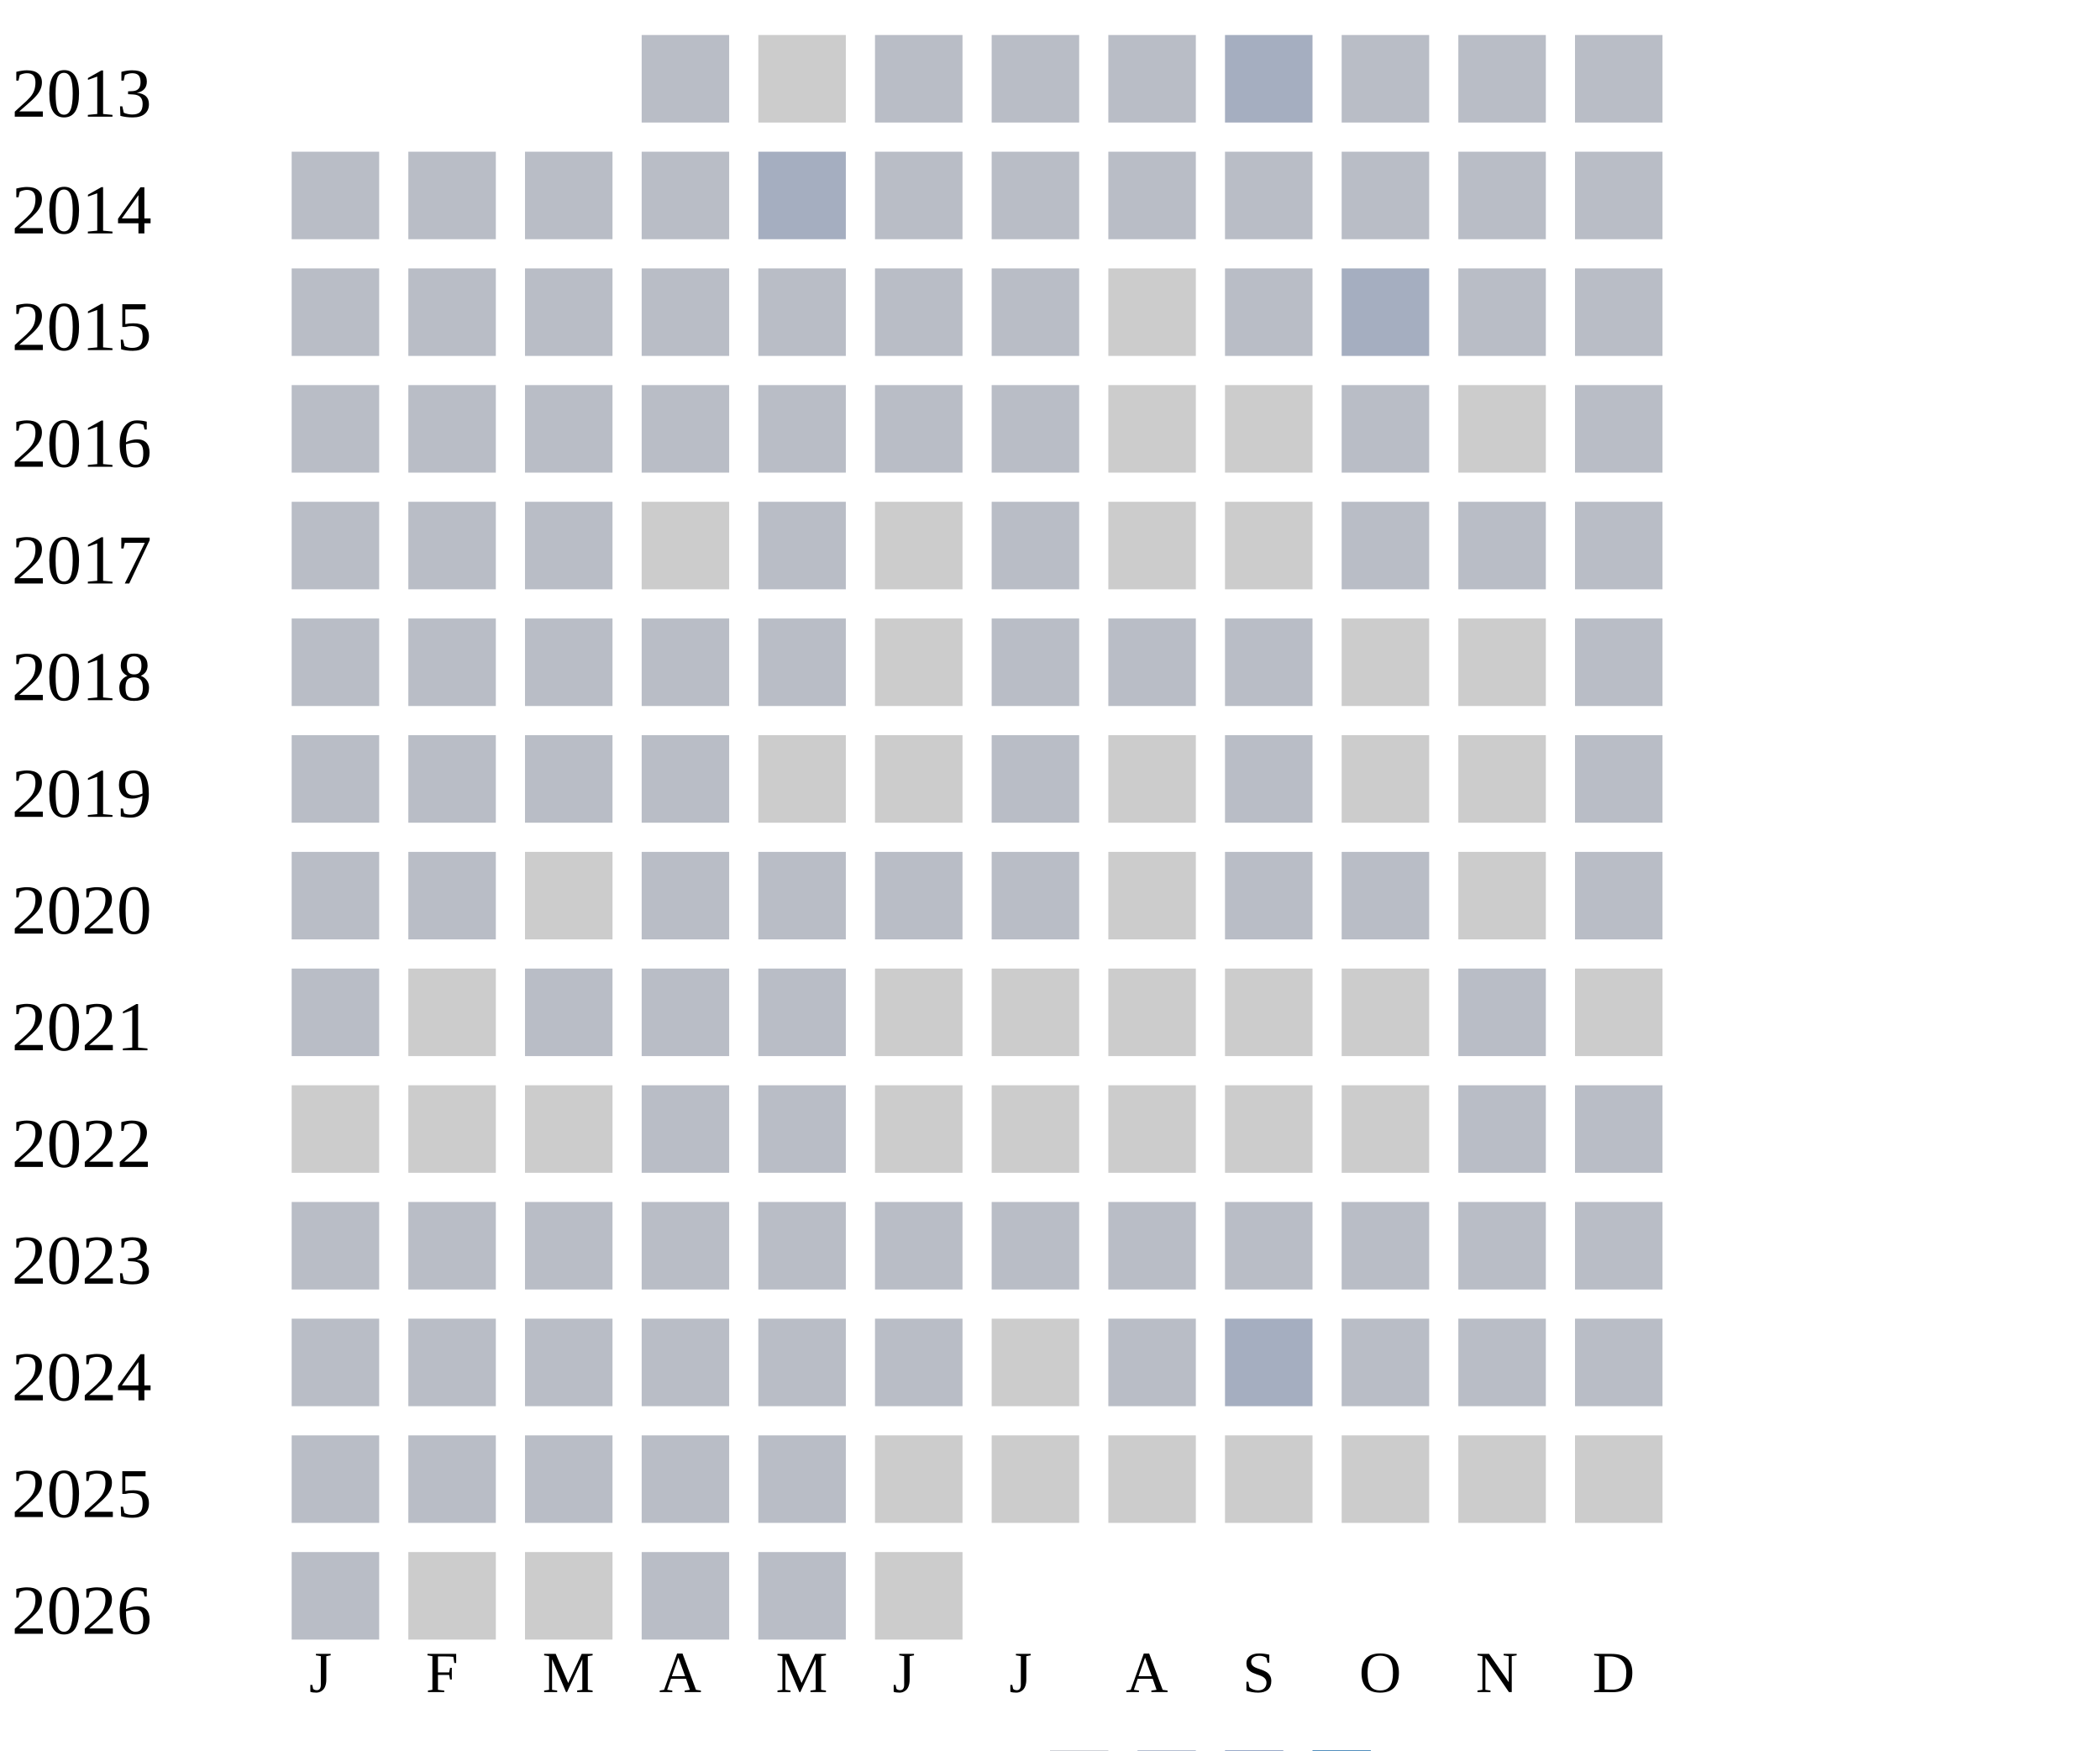
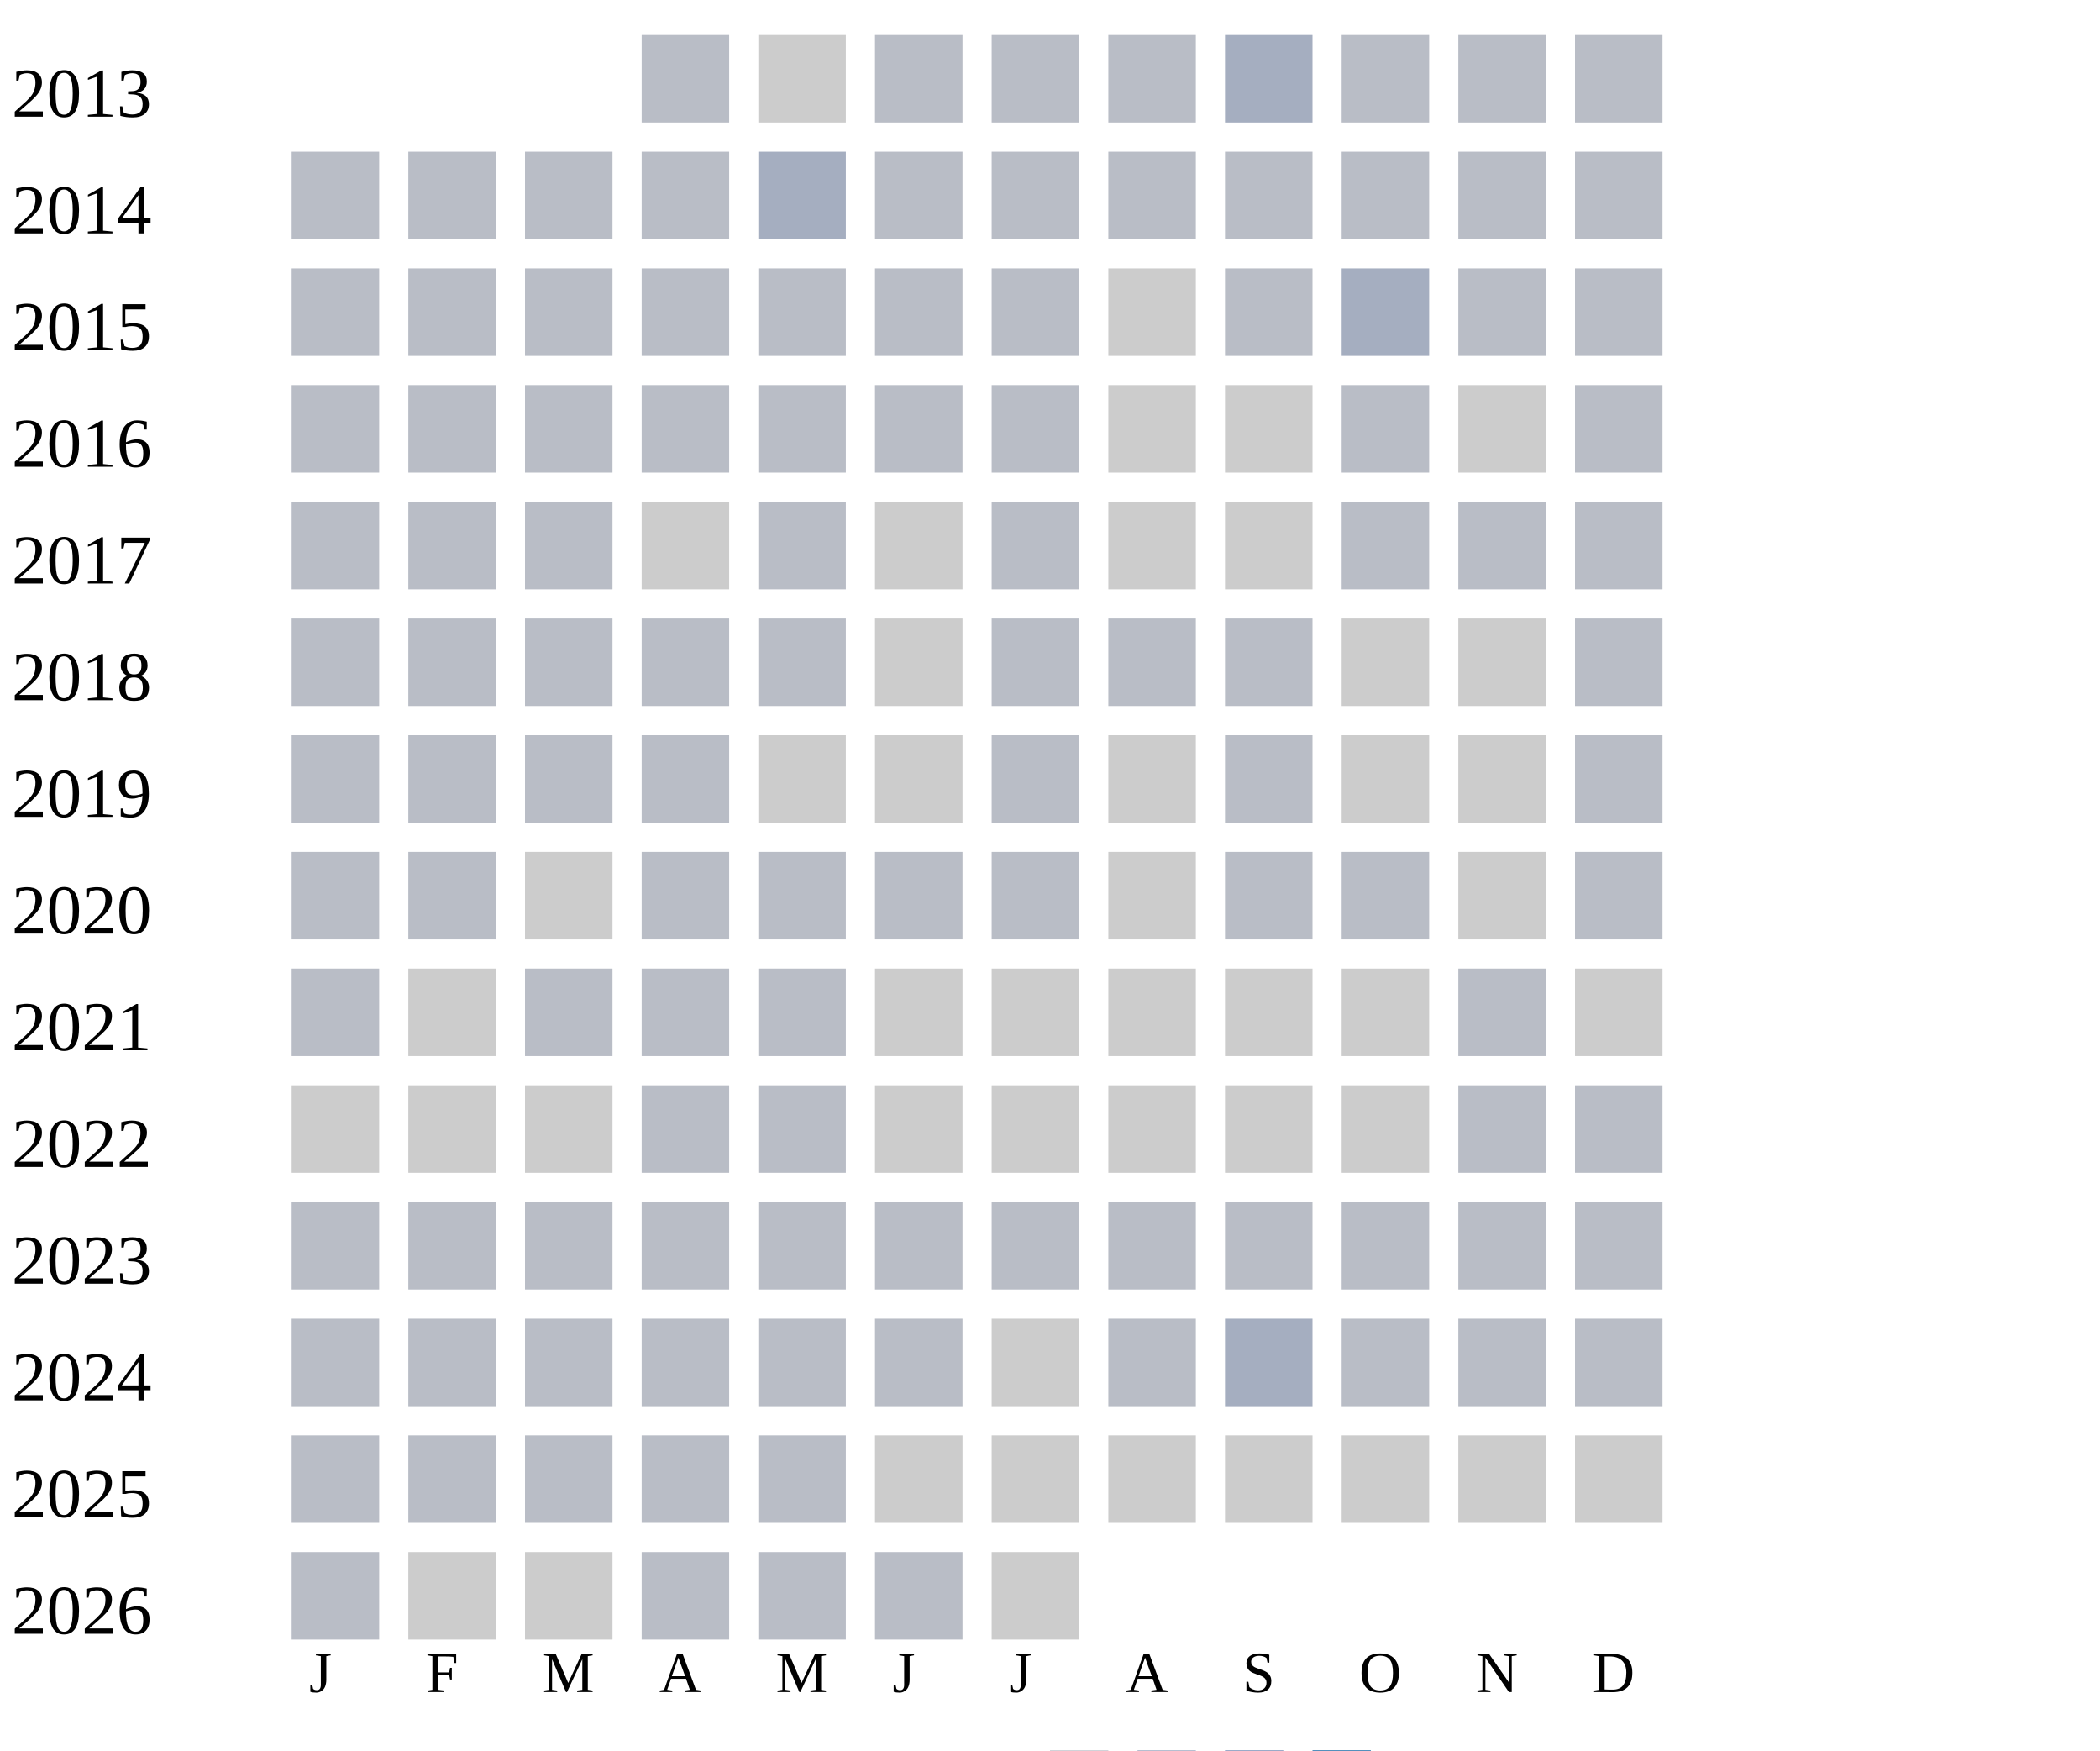
<svg xmlns="http://www.w3.org/2000/svg" width="360" height="300">
  <g transform="translate(0 0)">
    <text x="2" y="20">2013</text>
    <rect x="110" y="6" width="15" height="15" fill="#b9bdc6" />
    <rect x="130" y="6" width="15" height="15" fill="#cccccc" />
    <rect x="150" y="6" width="15" height="15" fill="#b9bdc6" />
    <rect x="170" y="6" width="15" height="15" fill="#b9bdc6" />
    <rect x="190" y="6" width="15" height="15" fill="#b9bdc6" />
    <rect x="210" y="6" width="15" height="15" fill="#a5aec0" />
    <rect x="230" y="6" width="15" height="15" fill="#b9bdc6" />
    <rect x="250" y="6" width="15" height="15" fill="#b9bdc6" />
    <rect x="270" y="6" width="15" height="15" fill="#b9bdc6" />
  </g>
  <g transform="translate(0 20)">
    <text x="2" y="20">2014</text>
    <rect x="50" y="6" width="15" height="15" fill="#b9bdc6" />
    <rect x="70" y="6" width="15" height="15" fill="#b9bdc6" />
    <rect x="90" y="6" width="15" height="15" fill="#b9bdc6" />
    <rect x="110" y="6" width="15" height="15" fill="#b9bdc6" />
    <rect x="130" y="6" width="15" height="15" fill="#a5aec0" />
    <rect x="150" y="6" width="15" height="15" fill="#b9bdc6" />
    <rect x="170" y="6" width="15" height="15" fill="#b9bdc6" />
    <rect x="190" y="6" width="15" height="15" fill="#b9bdc6" />
    <rect x="210" y="6" width="15" height="15" fill="#b9bdc6" />
    <rect x="230" y="6" width="15" height="15" fill="#b9bdc6" />
    <rect x="250" y="6" width="15" height="15" fill="#b9bdc6" />
    <rect x="270" y="6" width="15" height="15" fill="#b9bdc6" />
  </g>
  <g transform="translate(0 40)">
    <text x="2" y="20">2015</text>
    <rect x="50" y="6" width="15" height="15" fill="#b9bdc6" />
    <rect x="70" y="6" width="15" height="15" fill="#b9bdc6" />
    <rect x="90" y="6" width="15" height="15" fill="#b9bdc6" />
    <rect x="110" y="6" width="15" height="15" fill="#b9bdc6" />
    <rect x="130" y="6" width="15" height="15" fill="#b9bdc6" />
    <rect x="150" y="6" width="15" height="15" fill="#b9bdc6" />
    <rect x="170" y="6" width="15" height="15" fill="#b9bdc6" />
    <rect x="190" y="6" width="15" height="15" fill="#cccccc" />
    <rect x="210" y="6" width="15" height="15" fill="#b9bdc6" />
    <rect x="230" y="6" width="15" height="15" fill="#a5aec0" />
    <rect x="250" y="6" width="15" height="15" fill="#b9bdc6" />
    <rect x="270" y="6" width="15" height="15" fill="#b9bdc6" />
  </g>
  <g transform="translate(0 60)">
    <text x="2" y="20">2016</text>
    <rect x="50" y="6" width="15" height="15" fill="#b9bdc6" />
    <rect x="70" y="6" width="15" height="15" fill="#b9bdc6" />
    <rect x="90" y="6" width="15" height="15" fill="#b9bdc6" />
    <rect x="110" y="6" width="15" height="15" fill="#b9bdc6" />
    <rect x="130" y="6" width="15" height="15" fill="#b9bdc6" />
    <rect x="150" y="6" width="15" height="15" fill="#b9bdc6" />
    <rect x="170" y="6" width="15" height="15" fill="#b9bdc6" />
    <rect x="190" y="6" width="15" height="15" fill="#cccccc" />
    <rect x="210" y="6" width="15" height="15" fill="#cccccc" />
    <rect x="230" y="6" width="15" height="15" fill="#b9bdc6" />
    <rect x="250" y="6" width="15" height="15" fill="#cccccc" />
    <rect x="270" y="6" width="15" height="15" fill="#b9bdc6" />
  </g>
  <g transform="translate(0 80)">
    <text x="2" y="20">2017</text>
    <rect x="50" y="6" width="15" height="15" fill="#b9bdc6" />
    <rect x="70" y="6" width="15" height="15" fill="#b9bdc6" />
    <rect x="90" y="6" width="15" height="15" fill="#b9bdc6" />
    <rect x="110" y="6" width="15" height="15" fill="#cccccc" />
    <rect x="130" y="6" width="15" height="15" fill="#b9bdc6" />
    <rect x="150" y="6" width="15" height="15" fill="#cccccc" />
    <rect x="170" y="6" width="15" height="15" fill="#b9bdc6" />
    <rect x="190" y="6" width="15" height="15" fill="#cccccc" />
    <rect x="210" y="6" width="15" height="15" fill="#cccccc" />
    <rect x="230" y="6" width="15" height="15" fill="#b9bdc6" />
    <rect x="250" y="6" width="15" height="15" fill="#b9bdc6" />
    <rect x="270" y="6" width="15" height="15" fill="#b9bdc6" />
  </g>
  <g transform="translate(0 100)">
    <text x="2" y="20">2018</text>
    <rect x="50" y="6" width="15" height="15" fill="#b9bdc6" />
    <rect x="70" y="6" width="15" height="15" fill="#b9bdc6" />
    <rect x="90" y="6" width="15" height="15" fill="#b9bdc6" />
    <rect x="110" y="6" width="15" height="15" fill="#b9bdc6" />
    <rect x="130" y="6" width="15" height="15" fill="#b9bdc6" />
    <rect x="150" y="6" width="15" height="15" fill="#cccccc" />
    <rect x="170" y="6" width="15" height="15" fill="#b9bdc6" />
    <rect x="190" y="6" width="15" height="15" fill="#b9bdc6" />
    <rect x="210" y="6" width="15" height="15" fill="#b9bdc6" />
    <rect x="230" y="6" width="15" height="15" fill="#cccccc" />
    <rect x="250" y="6" width="15" height="15" fill="#cccccc" />
    <rect x="270" y="6" width="15" height="15" fill="#b9bdc6" />
  </g>
  <g transform="translate(0 120)">
    <text x="2" y="20">2019</text>
    <rect x="50" y="6" width="15" height="15" fill="#b9bdc6" />
    <rect x="70" y="6" width="15" height="15" fill="#b9bdc6" />
    <rect x="90" y="6" width="15" height="15" fill="#b9bdc6" />
    <rect x="110" y="6" width="15" height="15" fill="#b9bdc6" />
    <rect x="130" y="6" width="15" height="15" fill="#cccccc" />
    <rect x="150" y="6" width="15" height="15" fill="#cccccc" />
    <rect x="170" y="6" width="15" height="15" fill="#b9bdc6" />
    <rect x="190" y="6" width="15" height="15" fill="#cccccc" />
    <rect x="210" y="6" width="15" height="15" fill="#b9bdc6" />
    <rect x="230" y="6" width="15" height="15" fill="#cccccc" />
    <rect x="250" y="6" width="15" height="15" fill="#cccccc" />
    <rect x="270" y="6" width="15" height="15" fill="#b9bdc6" />
  </g>
  <g transform="translate(0 140)">
    <text x="2" y="20">2020</text>
    <rect x="50" y="6" width="15" height="15" fill="#b9bdc6" />
    <rect x="70" y="6" width="15" height="15" fill="#b9bdc6" />
    <rect x="90" y="6" width="15" height="15" fill="#cccccc" />
    <rect x="110" y="6" width="15" height="15" fill="#b9bdc6" />
    <rect x="130" y="6" width="15" height="15" fill="#b9bdc6" />
    <rect x="150" y="6" width="15" height="15" fill="#b9bdc6" />
    <rect x="170" y="6" width="15" height="15" fill="#b9bdc6" />
    <rect x="190" y="6" width="15" height="15" fill="#cccccc" />
    <rect x="210" y="6" width="15" height="15" fill="#b9bdc6" />
    <rect x="230" y="6" width="15" height="15" fill="#b9bdc6" />
    <rect x="250" y="6" width="15" height="15" fill="#cccccc" />
    <rect x="270" y="6" width="15" height="15" fill="#b9bdc6" />
  </g>
  <g transform="translate(0 160)">
    <text x="2" y="20">2021</text>
    <rect x="50" y="6" width="15" height="15" fill="#b9bdc6" />
    <rect x="70" y="6" width="15" height="15" fill="#cccccc" />
    <rect x="90" y="6" width="15" height="15" fill="#b9bdc6" />
    <rect x="110" y="6" width="15" height="15" fill="#b9bdc6" />
    <rect x="130" y="6" width="15" height="15" fill="#b9bdc6" />
    <rect x="150" y="6" width="15" height="15" fill="#cccccc" />
    <rect x="170" y="6" width="15" height="15" fill="#cccccc" />
    <rect x="190" y="6" width="15" height="15" fill="#cccccc" />
    <rect x="210" y="6" width="15" height="15" fill="#cccccc" />
    <rect x="230" y="6" width="15" height="15" fill="#cccccc" />
    <rect x="250" y="6" width="15" height="15" fill="#b9bdc6" />
    <rect x="270" y="6" width="15" height="15" fill="#cccccc" />
  </g>
  <g transform="translate(0 180)">
    <text x="2" y="20">2022</text>
    <rect x="50" y="6" width="15" height="15" fill="#cccccc" />
    <rect x="70" y="6" width="15" height="15" fill="#cccccc" />
    <rect x="90" y="6" width="15" height="15" fill="#cccccc" />
    <rect x="110" y="6" width="15" height="15" fill="#b9bdc6" />
    <rect x="130" y="6" width="15" height="15" fill="#b9bdc6" />
    <rect x="150" y="6" width="15" height="15" fill="#cccccc" />
    <rect x="170" y="6" width="15" height="15" fill="#cccccc" />
    <rect x="190" y="6" width="15" height="15" fill="#cccccc" />
    <rect x="210" y="6" width="15" height="15" fill="#cccccc" />
    <rect x="230" y="6" width="15" height="15" fill="#cccccc" />
    <rect x="250" y="6" width="15" height="15" fill="#b9bdc6" />
    <rect x="270" y="6" width="15" height="15" fill="#b9bdc6" />
  </g>
  <g transform="translate(0 200)">
    <text x="2" y="20">2023</text>
    <rect x="50" y="6" width="15" height="15" fill="#b9bdc6" />
    <rect x="70" y="6" width="15" height="15" fill="#b9bdc6" />
    <rect x="90" y="6" width="15" height="15" fill="#b9bdc6" />
    <rect x="110" y="6" width="15" height="15" fill="#b9bdc6" />
    <rect x="130" y="6" width="15" height="15" fill="#b9bdc6" />
    <rect x="150" y="6" width="15" height="15" fill="#b9bdc6" />
    <rect x="170" y="6" width="15" height="15" fill="#b9bdc6" />
    <rect x="190" y="6" width="15" height="15" fill="#b9bdc6" />
    <rect x="210" y="6" width="15" height="15" fill="#b9bdc6" />
    <rect x="230" y="6" width="15" height="15" fill="#b9bdc6" />
    <rect x="250" y="6" width="15" height="15" fill="#b9bdc6" />
    <rect x="270" y="6" width="15" height="15" fill="#b9bdc6" />
  </g>
  <g transform="translate(0 220)">
    <text x="2" y="20">2024</text>
    <rect x="50" y="6" width="15" height="15" fill="#b9bdc6" />
    <rect x="70" y="6" width="15" height="15" fill="#b9bdc6" />
    <rect x="90" y="6" width="15" height="15" fill="#b9bdc6" />
    <rect x="110" y="6" width="15" height="15" fill="#b9bdc6" />
    <rect x="130" y="6" width="15" height="15" fill="#b9bdc6" />
    <rect x="150" y="6" width="15" height="15" fill="#b9bdc6" />
    <rect x="170" y="6" width="15" height="15" fill="#cccccc" />
    <rect x="190" y="6" width="15" height="15" fill="#b9bdc6" />
    <rect x="210" y="6" width="15" height="15" fill="#a5aec0" />
    <rect x="230" y="6" width="15" height="15" fill="#b9bdc6" />
    <rect x="250" y="6" width="15" height="15" fill="#b9bdc6" />
    <rect x="270" y="6" width="15" height="15" fill="#b9bdc6" />
  </g>
  <g transform="translate(0 240)">
    <text x="2" y="20">2025</text>
    <rect x="50" y="6" width="15" height="15" fill="#b9bdc6" />
    <rect x="70" y="6" width="15" height="15" fill="#b9bdc6" />
    <rect x="90" y="6" width="15" height="15" fill="#b9bdc6" />
    <rect x="110" y="6" width="15" height="15" fill="#b9bdc6" />
    <rect x="130" y="6" width="15" height="15" fill="#b9bdc6" />
    <rect x="150" y="6" width="15" height="15" fill="#cccccc" />
    <rect x="170" y="6" width="15" height="15" fill="#cccccc" />
    <rect x="190" y="6" width="15" height="15" fill="#cccccc" />
    <rect x="210" y="6" width="15" height="15" fill="#cccccc" />
    <rect x="230" y="6" width="15" height="15" fill="#cccccc" />
    <rect x="250" y="6" width="15" height="15" fill="#cccccc" />
    <rect x="270" y="6" width="15" height="15" fill="#cccccc" />
  </g>
  <g transform="translate(0 260)">
    <text x="2" y="20">2026</text>
    <rect x="50" y="6" width="15" height="15" fill="#b9bdc6" />
    <rect x="70" y="6" width="15" height="15" fill="#cccccc" />
    <rect x="90" y="6" width="15" height="15" fill="#cccccc" />
    <rect x="110" y="6" width="15" height="15" fill="#b9bdc6" />
    <rect x="130" y="6" width="15" height="15" fill="#b9bdc6" />
-     <rect x="150" y="6" width="15" height="15" fill="#cccccc" />
+     <rect x="150" y="6" width="15" height="15" fill="#b9bdc6" />
+     <rect x="170" y="6" width="15" height="15" fill="#cccccc" />
  </g>
  <text style="font-size: 10px; text-align: center" x="53" y="290">J</text>
  <text style="font-size: 10px; text-align: center" x="73" y="290">F</text>
  <text style="font-size: 10px; text-align: center" x="93" y="290">M</text>
  <text style="font-size: 10px; text-align: center" x="113" y="290">A</text>
  <text style="font-size: 10px; text-align: center" x="133" y="290">M</text>
  <text style="font-size: 10px; text-align: center" x="153" y="290">J</text>
  <text style="font-size: 10px; text-align: center" x="173" y="290">J</text>
  <text style="font-size: 10px; text-align: center" x="193" y="290">A</text>
  <text style="font-size: 10px; text-align: center" x="213" y="290">S</text>
  <text style="font-size: 10px; text-align: center" x="233" y="290">O</text>
  <text style="font-size: 10px; text-align: center" x="253" y="290">N</text>
  <text style="font-size: 10px; text-align: center" x="273" y="290">D</text>
  <text style="font-size: 10px;" x="155" y="309">Less</text>
  <rect fill="#b9bdc6" width="10" height="10" x="180" y="300" />
  <rect fill="#919fba" width="10" height="10" x="195" y="300" />
  <rect fill="#6882ae" width="10" height="10" x="210" y="300" />
  <rect fill="#005a9c" width="10" height="10" x="225" y="300" />
  <text x="240" y="309" style="font-size: 10px;">More</text>
</svg>
